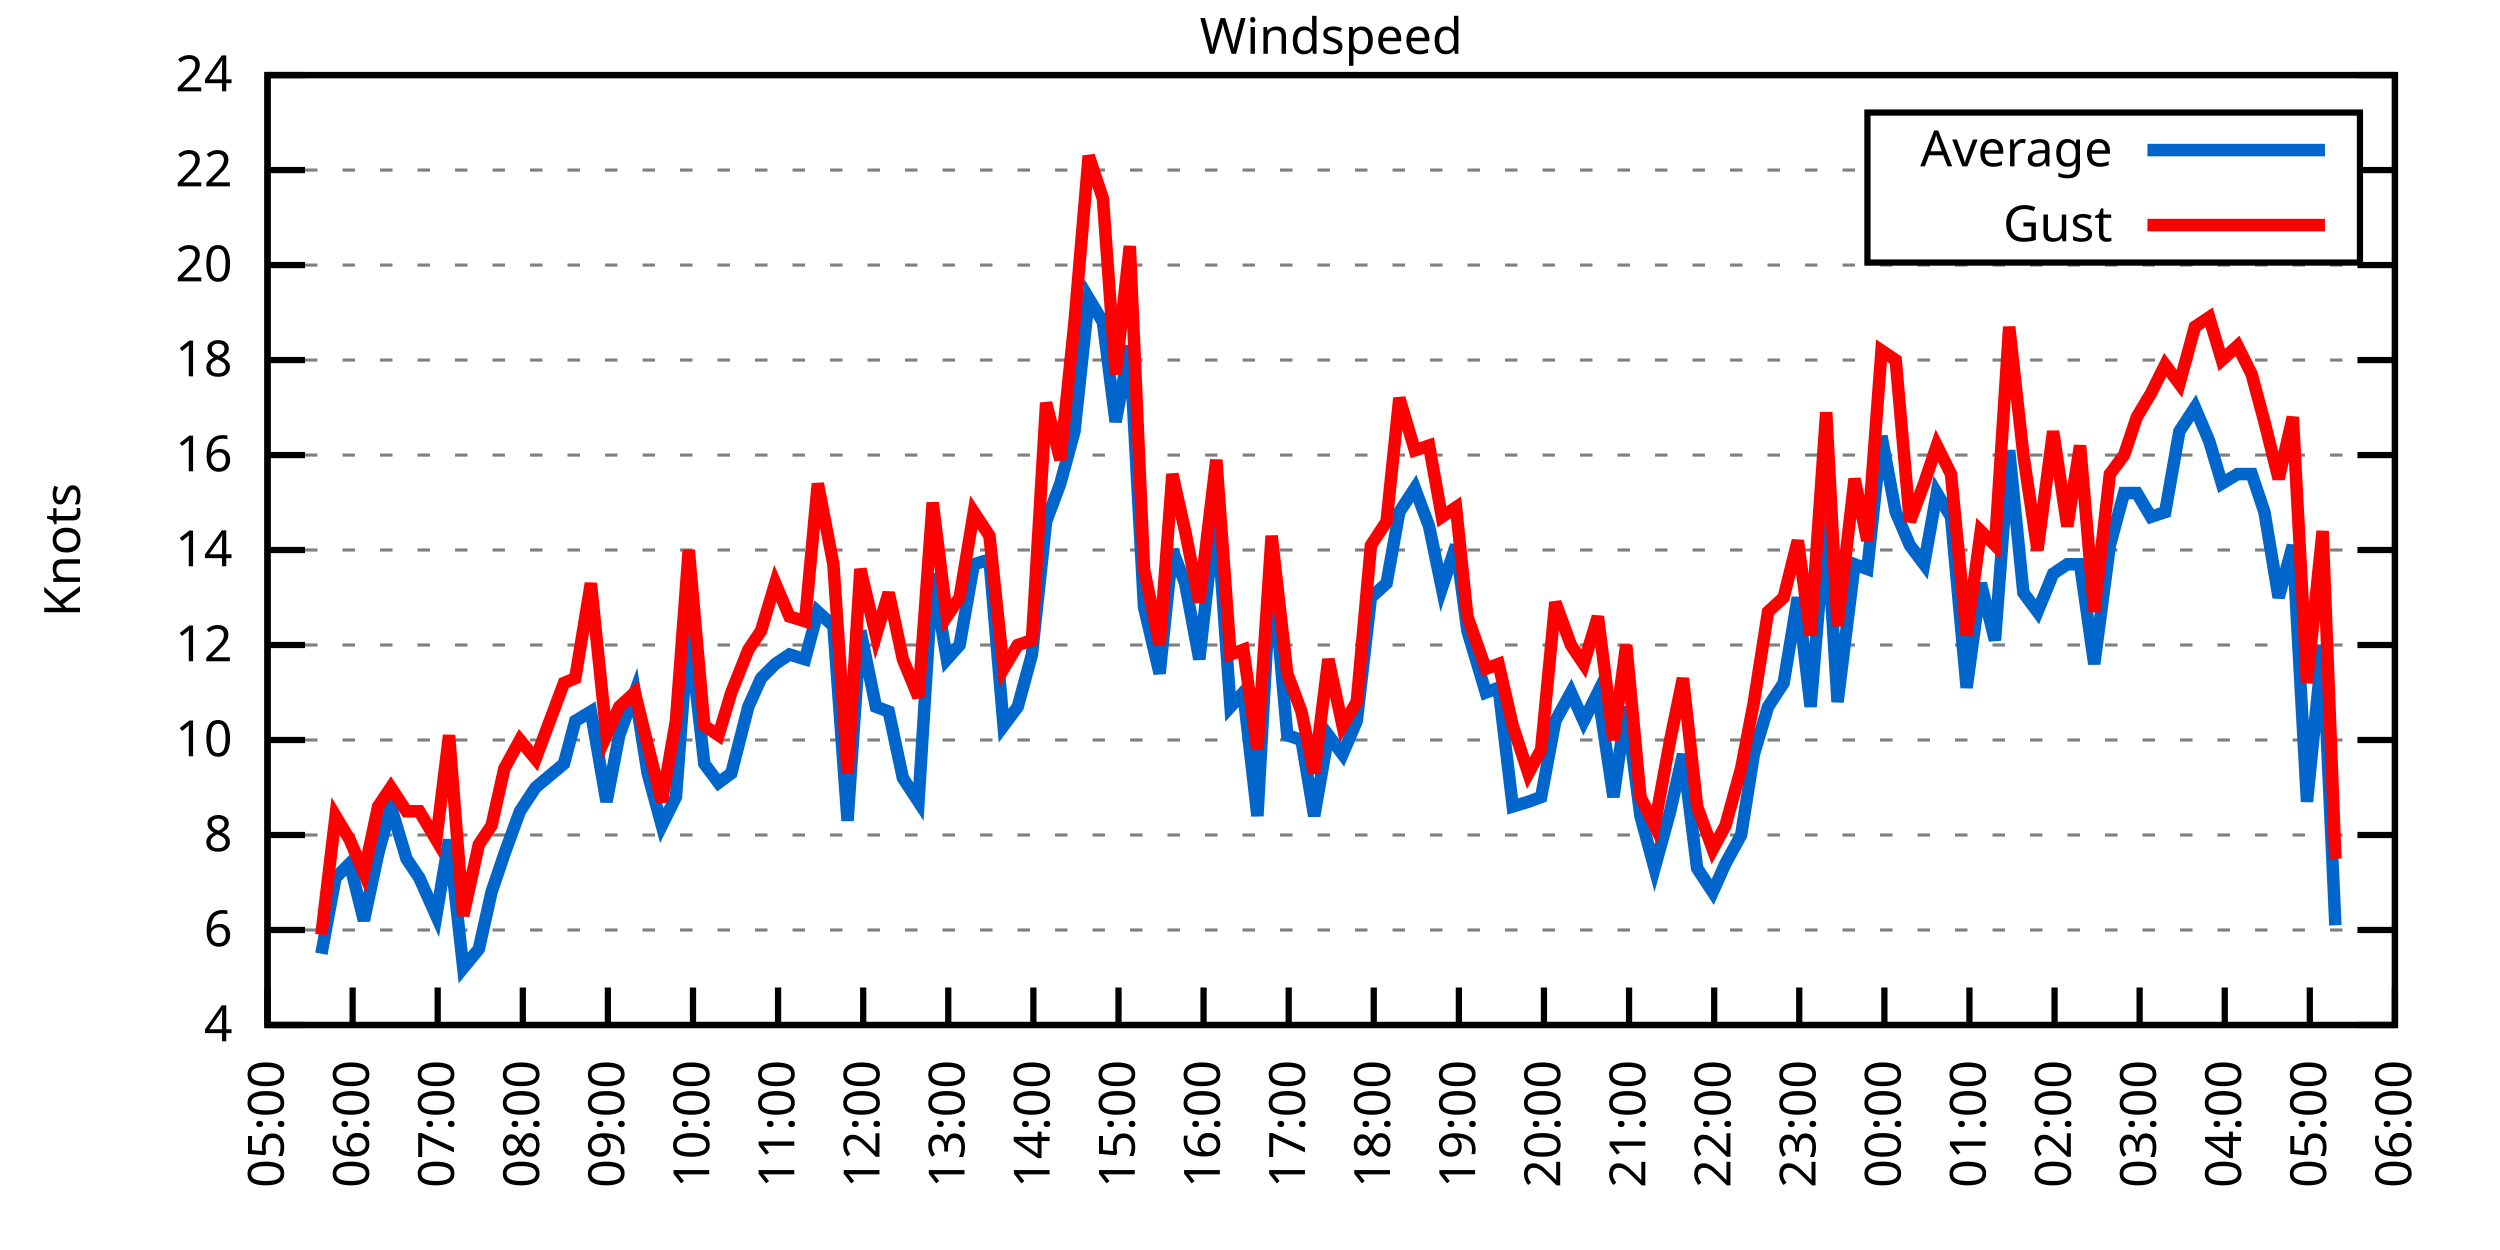
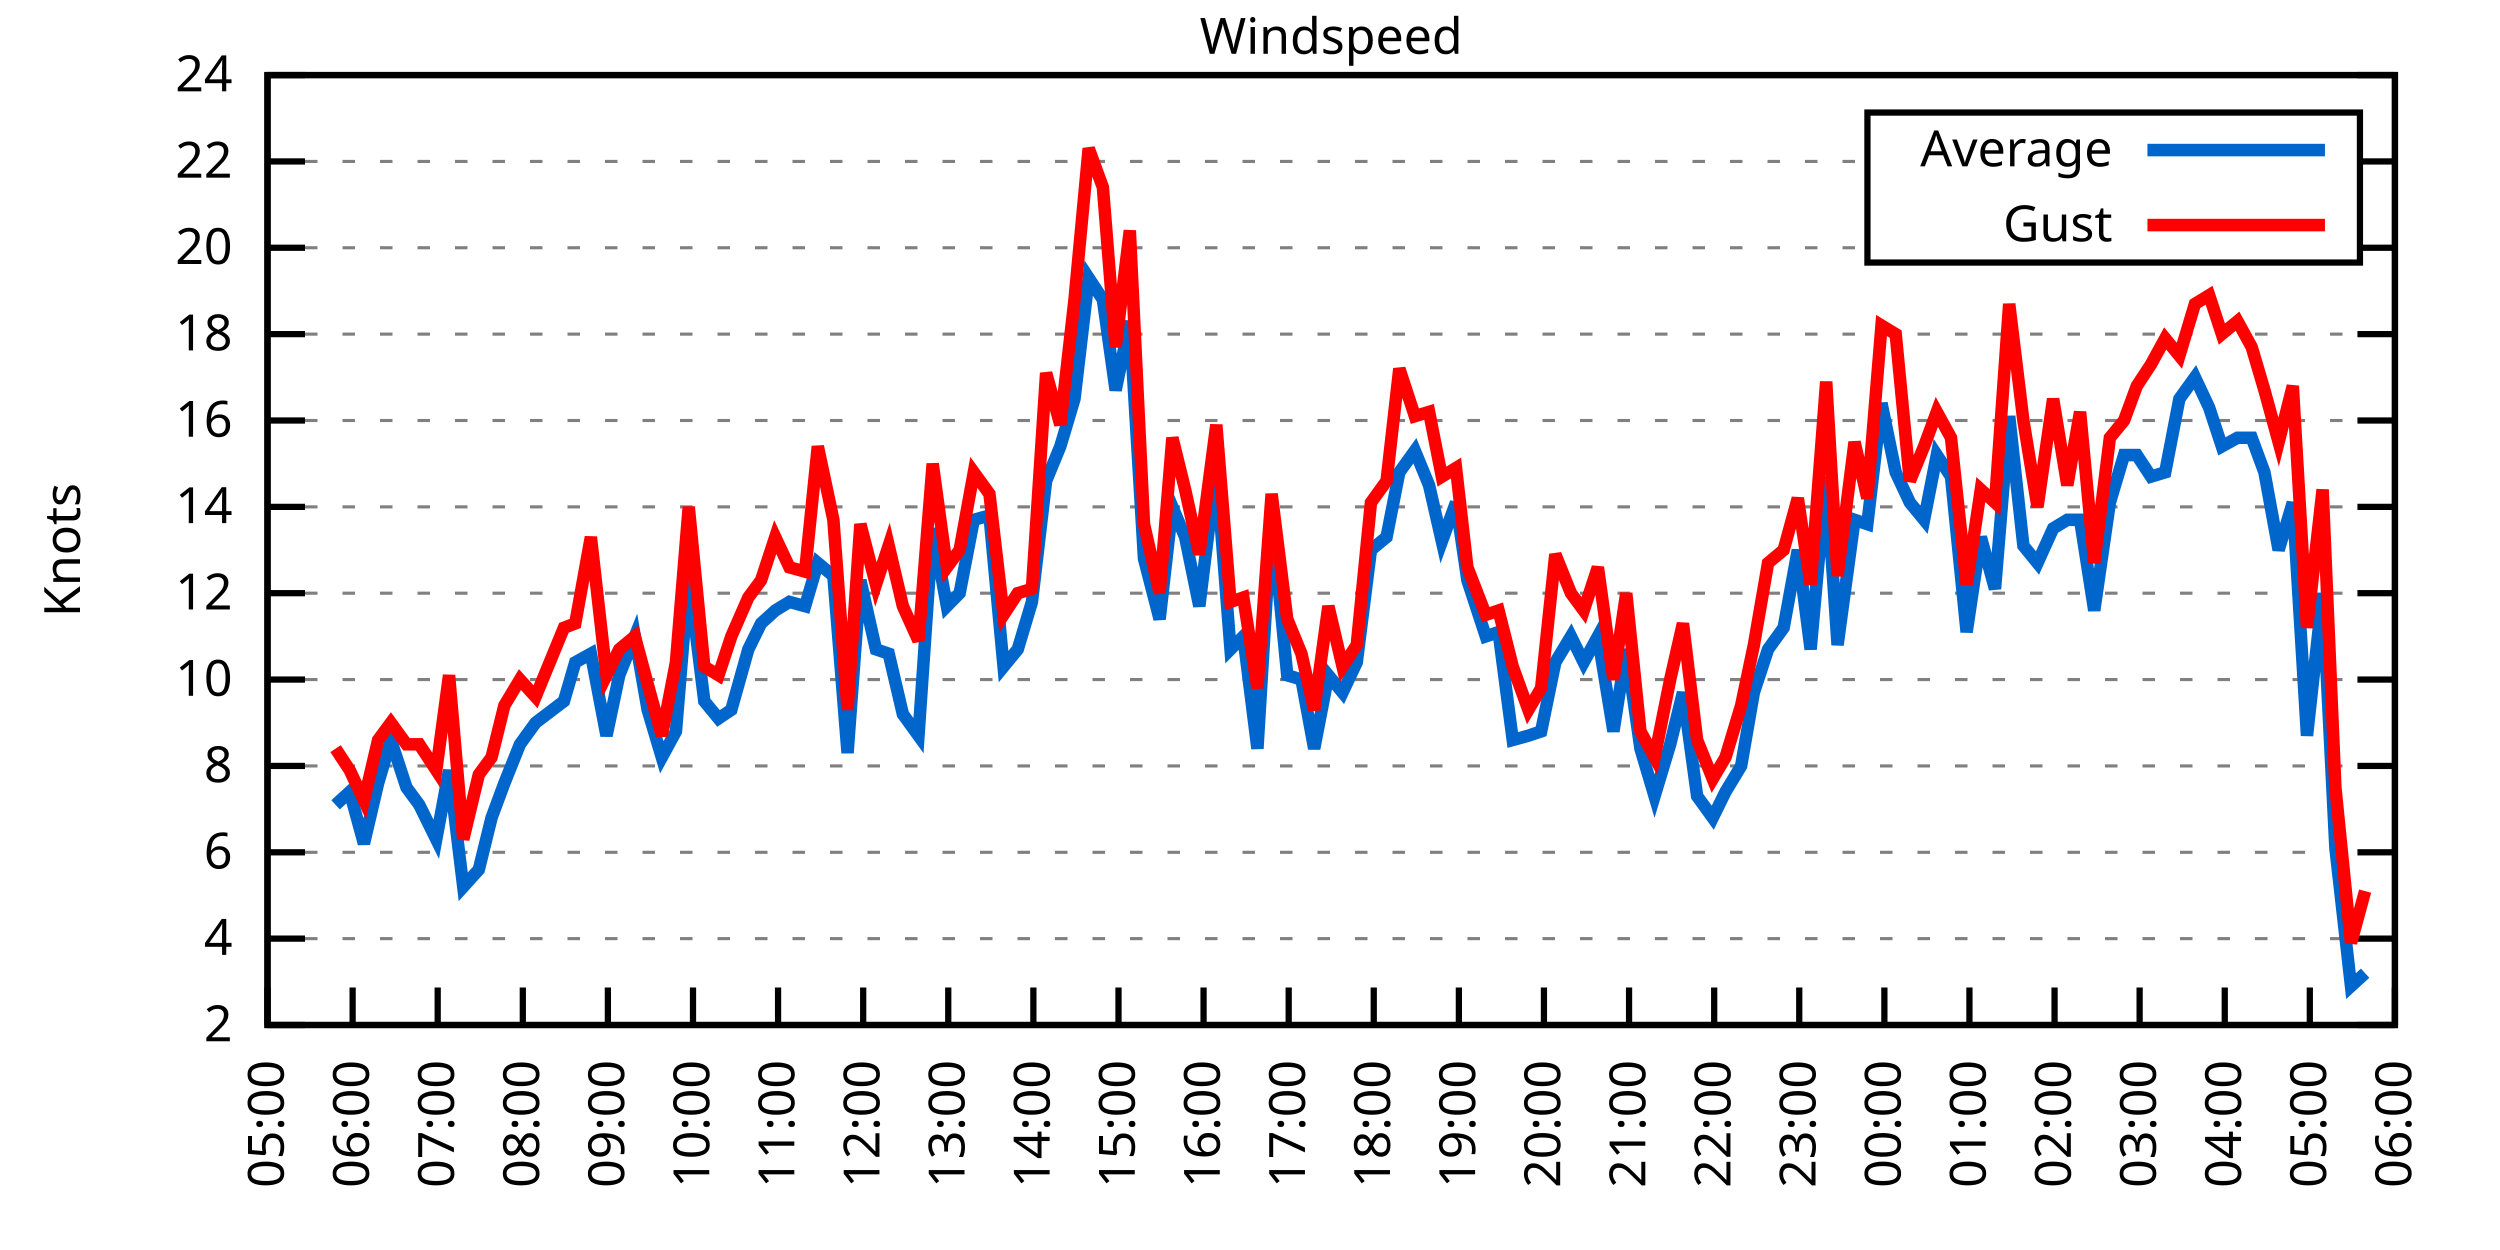
<svg xmlns="http://www.w3.org/2000/svg" xmlns:xlink="http://www.w3.org/1999/xlink" width="400" height="200" viewBox="0 0 400 200">
  <g id="gnuplot_canvas">
    <rect x="0" y="0" width="400" height="200" fill="none" />
    <defs>
      <circle id="gpDot" r="0.5" stroke-width="0.5" stroke="currentColor" />
      <path id="gpPt0" stroke-width="0.333" stroke="currentColor" d="M-1,0 h2 M0,-1 v2" />
      <path id="gpPt1" stroke-width="0.333" stroke="currentColor" d="M-1,-1 L1,1 M1,-1 L-1,1" />
      <path id="gpPt2" stroke-width="0.333" stroke="currentColor" d="M-1,0 L1,0 M0,-1 L0,1 M-1,-1 L1,1 M-1,1 L1,-1" />
      <rect id="gpPt3" stroke-width="0.333" stroke="currentColor" x="-1" y="-1" width="2" height="2" />
      <rect id="gpPt4" stroke-width="0.333" stroke="currentColor" fill="currentColor" x="-1" y="-1" width="2" height="2" />
      <circle id="gpPt5" stroke-width="0.333" stroke="currentColor" cx="0" cy="0" r="1" />
      <use xlink:href="#gpPt5" id="gpPt6" fill="currentColor" stroke="none" />
      <path id="gpPt7" stroke-width="0.333" stroke="currentColor" d="M0,-1.33 L-1.33,0.67 L1.33,0.67 z" />
      <use xlink:href="#gpPt7" id="gpPt8" fill="currentColor" stroke="none" />
      <use xlink:href="#gpPt7" id="gpPt9" stroke="currentColor" transform="rotate(180)" />
      <use xlink:href="#gpPt9" id="gpPt10" fill="currentColor" stroke="none" />
      <use xlink:href="#gpPt3" id="gpPt11" stroke="currentColor" transform="rotate(45)" />
      <use xlink:href="#gpPt11" id="gpPt12" fill="currentColor" stroke="none" />
      <path id="gpPt13" stroke-width="0.333" stroke="currentColor" d="M0,1.330 L1.265,0.411 L0.782,-1.067 L-0.782,-1.076 L-1.265,0.411 z" />
      <use xlink:href="#gpPt13" id="gpPt14" fill="currentColor" stroke="none" />
      <filter id="textbox" filterUnits="objectBoundingBox" x="0" y="0" height="1" width="1">
        <feFlood flood-color="white" flood-opacity="1" result="bgnd" />
        <feComposite in="SourceGraphic" in2="bgnd" operator="atop" />
      </filter>
      <filter id="greybox" filterUnits="objectBoundingBox" x="0" y="0" height="1" width="1">
        <feFlood flood-color="lightgrey" flood-opacity="1" result="grey" />
        <feComposite in="SourceGraphic" in2="grey" operator="atop" />
      </filter>
    </defs>
    <g fill="none" color="white" stroke="currentColor" stroke-width="1.00" stroke-linecap="butt" stroke-linejoin="miter">
</g>
    <g fill="none" color="black" stroke="currentColor" stroke-width="1.00" stroke-linecap="butt" stroke-linejoin="miter">
      <g stroke="none" shape-rendering="crispEdges">
        <polygon fill="rgb(255, 255, 255)" points="42.80,164.00 383.18,164.00 383.18,12.02 42.80,12.02 " />
      </g>
    </g>
    <g fill="none" color="black" stroke="currentColor" stroke-width="1.00" stroke-linecap="butt" stroke-linejoin="miter">
</g>
    <g fill="none" color="black" stroke="black" stroke-width="0.50" stroke-linecap="butt" stroke-linejoin="miter">
</g>
    <g fill="none" color="gray" stroke="currentColor" stroke-width="0.50" stroke-linecap="butt" stroke-linejoin="miter">
      <path stroke="gray" stroke-dasharray="2,4" class="gridline" d="M42.80,164.00 L383.19,164.00  " />
    </g>
    <g fill="none" color="gray" stroke="gray" stroke-width="1.00" stroke-linecap="butt" stroke-linejoin="miter">
</g>
    <g fill="none" color="black" stroke="currentColor" stroke-width="1.00" stroke-linecap="butt" stroke-linejoin="miter">
      <path stroke="black" d="M42.80,164.00 L48.80,164.00 M383.19,164.00 L377.19,164.00  " />
      <g transform="translate(37.20,166.60)" stroke="none" fill="black" font-family="Sans" font-size="8.00" text-anchor="end">
        <text>
+           <tspan font-family="Sans"> 2</tspan>
+         </text>
+       </g>
+     </g>
+     <g fill="none" color="black" stroke="currentColor" stroke-width="1.00" stroke-linecap="butt" stroke-linejoin="miter">
+ </g>
+     <g fill="none" color="black" stroke="black" stroke-width="0.50" stroke-linecap="butt" stroke-linejoin="miter">
+ </g>
+     <g fill="none" color="gray" stroke="currentColor" stroke-width="0.50" stroke-linecap="butt" stroke-linejoin="miter">
+       <path stroke="gray" stroke-dasharray="2,4" class="gridline" d="M42.80,150.18 L383.19,150.18  " />
+     </g>
+     <g fill="none" color="gray" stroke="gray" stroke-width="1.00" stroke-linecap="butt" stroke-linejoin="miter">
+ </g>
+     <g fill="none" color="black" stroke="currentColor" stroke-width="1.00" stroke-linecap="butt" stroke-linejoin="miter">
+       <path stroke="black" d="M42.80,150.18 L48.80,150.18 M383.19,150.18 L377.19,150.18  " />
+       <g transform="translate(37.20,152.78)" stroke="none" fill="black" font-family="Sans" font-size="8.00" text-anchor="end">
+         <text>
          <tspan font-family="Sans"> 4</tspan>
        </text>
      </g>
    </g>
    <g fill="none" color="black" stroke="currentColor" stroke-width="1.00" stroke-linecap="butt" stroke-linejoin="miter">
</g>
    <g fill="none" color="black" stroke="black" stroke-width="0.50" stroke-linecap="butt" stroke-linejoin="miter">
</g>
    <g fill="none" color="gray" stroke="currentColor" stroke-width="0.50" stroke-linecap="butt" stroke-linejoin="miter">
-       <path stroke="gray" stroke-dasharray="2,4" class="gridline" d="M42.80,148.80 L383.19,148.80  " />
-     </g>
-     <g fill="none" color="gray" stroke="gray" stroke-width="1.00" stroke-linecap="butt" stroke-linejoin="miter">
- </g>
-     <g fill="none" color="black" stroke="currentColor" stroke-width="1.00" stroke-linecap="butt" stroke-linejoin="miter">
-       <path stroke="black" d="M42.80,148.80 L48.80,148.80 M383.19,148.80 L377.19,148.80  " />
-       <g transform="translate(37.20,151.40)" stroke="none" fill="black" font-family="Sans" font-size="8.00" text-anchor="end">
+       <path stroke="gray" stroke-dasharray="2,4" class="gridline" d="M42.80,136.37 L383.19,136.37  " />
+     </g>
+     <g fill="none" color="gray" stroke="gray" stroke-width="1.00" stroke-linecap="butt" stroke-linejoin="miter">
+ </g>
+     <g fill="none" color="black" stroke="currentColor" stroke-width="1.00" stroke-linecap="butt" stroke-linejoin="miter">
+       <path stroke="black" d="M42.80,136.37 L48.80,136.37 M383.19,136.37 L377.19,136.37  " />
+       <g transform="translate(37.20,138.97)" stroke="none" fill="black" font-family="Sans" font-size="8.00" text-anchor="end">
        <text>
          <tspan font-family="Sans"> 6</tspan>
        </text>
      </g>
    </g>
    <g fill="none" color="black" stroke="currentColor" stroke-width="1.00" stroke-linecap="butt" stroke-linejoin="miter">
</g>
    <g fill="none" color="black" stroke="black" stroke-width="0.50" stroke-linecap="butt" stroke-linejoin="miter">
</g>
    <g fill="none" color="gray" stroke="currentColor" stroke-width="0.50" stroke-linecap="butt" stroke-linejoin="miter">
-       <path stroke="gray" stroke-dasharray="2,4" class="gridline" d="M42.80,133.60 L383.19,133.60  " />
-     </g>
-     <g fill="none" color="gray" stroke="gray" stroke-width="1.00" stroke-linecap="butt" stroke-linejoin="miter">
- </g>
-     <g fill="none" color="black" stroke="currentColor" stroke-width="1.00" stroke-linecap="butt" stroke-linejoin="miter">
-       <path stroke="black" d="M42.80,133.60 L48.80,133.60 M383.19,133.60 L377.19,133.60  " />
-       <g transform="translate(37.20,136.20)" stroke="none" fill="black" font-family="Sans" font-size="8.00" text-anchor="end">
+       <path stroke="gray" stroke-dasharray="2,4" class="gridline" d="M42.80,122.55 L383.19,122.55  " />
+     </g>
+     <g fill="none" color="gray" stroke="gray" stroke-width="1.00" stroke-linecap="butt" stroke-linejoin="miter">
+ </g>
+     <g fill="none" color="black" stroke="currentColor" stroke-width="1.00" stroke-linecap="butt" stroke-linejoin="miter">
+       <path stroke="black" d="M42.80,122.55 L48.80,122.55 M383.19,122.55 L377.19,122.55  " />
+       <g transform="translate(37.20,125.15)" stroke="none" fill="black" font-family="Sans" font-size="8.00" text-anchor="end">
        <text>
          <tspan font-family="Sans"> 8</tspan>
        </text>
      </g>
    </g>
    <g fill="none" color="black" stroke="currentColor" stroke-width="1.00" stroke-linecap="butt" stroke-linejoin="miter">
</g>
    <g fill="none" color="black" stroke="black" stroke-width="0.50" stroke-linecap="butt" stroke-linejoin="miter">
</g>
    <g fill="none" color="gray" stroke="currentColor" stroke-width="0.50" stroke-linecap="butt" stroke-linejoin="miter">
-       <path stroke="gray" stroke-dasharray="2,4" class="gridline" d="M42.80,118.40 L383.19,118.40  " />
-     </g>
-     <g fill="none" color="gray" stroke="gray" stroke-width="1.00" stroke-linecap="butt" stroke-linejoin="miter">
- </g>
-     <g fill="none" color="black" stroke="currentColor" stroke-width="1.00" stroke-linecap="butt" stroke-linejoin="miter">
-       <path stroke="black" d="M42.80,118.40 L48.80,118.40 M383.19,118.40 L377.19,118.40  " />
-       <g transform="translate(37.20,121.00)" stroke="none" fill="black" font-family="Sans" font-size="8.00" text-anchor="end">
+       <path stroke="gray" stroke-dasharray="2,4" class="gridline" d="M42.80,108.73 L383.19,108.73  " />
+     </g>
+     <g fill="none" color="gray" stroke="gray" stroke-width="1.00" stroke-linecap="butt" stroke-linejoin="miter">
+ </g>
+     <g fill="none" color="black" stroke="currentColor" stroke-width="1.00" stroke-linecap="butt" stroke-linejoin="miter">
+       <path stroke="black" d="M42.80,108.73 L48.80,108.73 M383.19,108.73 L377.19,108.73  " />
+       <g transform="translate(37.20,111.33)" stroke="none" fill="black" font-family="Sans" font-size="8.00" text-anchor="end">
        <text>
          <tspan font-family="Sans"> 10</tspan>
        </text>
      </g>
    </g>
    <g fill="none" color="black" stroke="currentColor" stroke-width="1.00" stroke-linecap="butt" stroke-linejoin="miter">
</g>
    <g fill="none" color="black" stroke="black" stroke-width="0.50" stroke-linecap="butt" stroke-linejoin="miter">
</g>
    <g fill="none" color="gray" stroke="currentColor" stroke-width="0.50" stroke-linecap="butt" stroke-linejoin="miter">
-       <path stroke="gray" stroke-dasharray="2,4" class="gridline" d="M42.80,103.20 L383.19,103.20  " />
-     </g>
-     <g fill="none" color="gray" stroke="gray" stroke-width="1.00" stroke-linecap="butt" stroke-linejoin="miter">
- </g>
-     <g fill="none" color="black" stroke="currentColor" stroke-width="1.00" stroke-linecap="butt" stroke-linejoin="miter">
-       <path stroke="black" d="M42.80,103.20 L48.80,103.20 M383.19,103.20 L377.19,103.20  " />
-       <g transform="translate(37.20,105.80)" stroke="none" fill="black" font-family="Sans" font-size="8.00" text-anchor="end">
+       <path stroke="gray" stroke-dasharray="2,4" class="gridline" d="M42.80,94.91 L383.19,94.91  " />
+     </g>
+     <g fill="none" color="gray" stroke="gray" stroke-width="1.00" stroke-linecap="butt" stroke-linejoin="miter">
+ </g>
+     <g fill="none" color="black" stroke="currentColor" stroke-width="1.00" stroke-linecap="butt" stroke-linejoin="miter">
+       <path stroke="black" d="M42.80,94.91 L48.80,94.91 M383.19,94.91 L377.19,94.91  " />
+       <g transform="translate(37.20,97.51)" stroke="none" fill="black" font-family="Sans" font-size="8.00" text-anchor="end">
        <text>
          <tspan font-family="Sans"> 12</tspan>
        </text>
      </g>
    </g>
    <g fill="none" color="black" stroke="currentColor" stroke-width="1.00" stroke-linecap="butt" stroke-linejoin="miter">
</g>
    <g fill="none" color="black" stroke="black" stroke-width="0.50" stroke-linecap="butt" stroke-linejoin="miter">
</g>
    <g fill="none" color="gray" stroke="currentColor" stroke-width="0.50" stroke-linecap="butt" stroke-linejoin="miter">
-       <path stroke="gray" stroke-dasharray="2,4" class="gridline" d="M42.80,88.00 L383.19,88.00  " />
-     </g>
-     <g fill="none" color="gray" stroke="gray" stroke-width="1.00" stroke-linecap="butt" stroke-linejoin="miter">
- </g>
-     <g fill="none" color="black" stroke="currentColor" stroke-width="1.00" stroke-linecap="butt" stroke-linejoin="miter">
-       <path stroke="black" d="M42.80,88.00 L48.80,88.00 M383.19,88.00 L377.19,88.00  " />
-       <g transform="translate(37.20,90.60)" stroke="none" fill="black" font-family="Sans" font-size="8.00" text-anchor="end">
+       <path stroke="gray" stroke-dasharray="2,4" class="gridline" d="M42.80,81.10 L383.19,81.10  " />
+     </g>
+     <g fill="none" color="gray" stroke="gray" stroke-width="1.00" stroke-linecap="butt" stroke-linejoin="miter">
+ </g>
+     <g fill="none" color="black" stroke="currentColor" stroke-width="1.00" stroke-linecap="butt" stroke-linejoin="miter">
+       <path stroke="black" d="M42.80,81.10 L48.80,81.10 M383.19,81.10 L377.19,81.10  " />
+       <g transform="translate(37.20,83.70)" stroke="none" fill="black" font-family="Sans" font-size="8.00" text-anchor="end">
        <text>
          <tspan font-family="Sans"> 14</tspan>
        </text>
      </g>
    </g>
    <g fill="none" color="black" stroke="currentColor" stroke-width="1.00" stroke-linecap="butt" stroke-linejoin="miter">
</g>
    <g fill="none" color="black" stroke="black" stroke-width="0.50" stroke-linecap="butt" stroke-linejoin="miter">
</g>
    <g fill="none" color="gray" stroke="currentColor" stroke-width="0.50" stroke-linecap="butt" stroke-linejoin="miter">
-       <path stroke="gray" stroke-dasharray="2,4" class="gridline" d="M42.80,72.81 L383.19,72.81  " />
-     </g>
-     <g fill="none" color="gray" stroke="gray" stroke-width="1.00" stroke-linecap="butt" stroke-linejoin="miter">
- </g>
-     <g fill="none" color="black" stroke="currentColor" stroke-width="1.00" stroke-linecap="butt" stroke-linejoin="miter">
-       <path stroke="black" d="M42.80,72.81 L48.80,72.81 M383.19,72.81 L377.19,72.81  " />
-       <g transform="translate(37.20,75.41)" stroke="none" fill="black" font-family="Sans" font-size="8.00" text-anchor="end">
+       <path stroke="gray" stroke-dasharray="2,4" class="gridline" d="M42.80,67.28 L383.19,67.28  " />
+     </g>
+     <g fill="none" color="gray" stroke="gray" stroke-width="1.00" stroke-linecap="butt" stroke-linejoin="miter">
+ </g>
+     <g fill="none" color="black" stroke="currentColor" stroke-width="1.00" stroke-linecap="butt" stroke-linejoin="miter">
+       <path stroke="black" d="M42.80,67.28 L48.80,67.28 M383.19,67.28 L377.19,67.28  " />
+       <g transform="translate(37.20,69.88)" stroke="none" fill="black" font-family="Sans" font-size="8.00" text-anchor="end">
        <text>
          <tspan font-family="Sans"> 16</tspan>
        </text>
      </g>
    </g>
    <g fill="none" color="black" stroke="currentColor" stroke-width="1.00" stroke-linecap="butt" stroke-linejoin="miter">
</g>
    <g fill="none" color="black" stroke="black" stroke-width="0.50" stroke-linecap="butt" stroke-linejoin="miter">
</g>
    <g fill="none" color="gray" stroke="currentColor" stroke-width="0.50" stroke-linecap="butt" stroke-linejoin="miter">
-       <path stroke="gray" stroke-dasharray="2,4" class="gridline" d="M42.80,57.61 L383.19,57.61  " />
-     </g>
-     <g fill="none" color="gray" stroke="gray" stroke-width="1.00" stroke-linecap="butt" stroke-linejoin="miter">
- </g>
-     <g fill="none" color="black" stroke="currentColor" stroke-width="1.00" stroke-linecap="butt" stroke-linejoin="miter">
-       <path stroke="black" d="M42.80,57.61 L48.80,57.61 M383.19,57.61 L377.19,57.61  " />
-       <g transform="translate(37.20,60.21)" stroke="none" fill="black" font-family="Sans" font-size="8.00" text-anchor="end">
+       <path stroke="gray" stroke-dasharray="2,4" class="gridline" d="M42.80,53.46 L383.19,53.46  " />
+     </g>
+     <g fill="none" color="gray" stroke="gray" stroke-width="1.00" stroke-linecap="butt" stroke-linejoin="miter">
+ </g>
+     <g fill="none" color="black" stroke="currentColor" stroke-width="1.00" stroke-linecap="butt" stroke-linejoin="miter">
+       <path stroke="black" d="M42.80,53.46 L48.80,53.46 M383.19,53.46 L377.19,53.46  " />
+       <g transform="translate(37.20,56.06)" stroke="none" fill="black" font-family="Sans" font-size="8.00" text-anchor="end">
        <text>
          <tspan font-family="Sans"> 18</tspan>
        </text>
      </g>
    </g>
    <g fill="none" color="black" stroke="currentColor" stroke-width="1.00" stroke-linecap="butt" stroke-linejoin="miter">
</g>
    <g fill="none" color="black" stroke="black" stroke-width="0.50" stroke-linecap="butt" stroke-linejoin="miter">
</g>
    <g fill="none" color="gray" stroke="currentColor" stroke-width="0.50" stroke-linecap="butt" stroke-linejoin="miter">
-       <path stroke="gray" stroke-dasharray="2,4" class="gridline" d="M42.80,42.41 L383.19,42.41  " />
-     </g>
-     <g fill="none" color="gray" stroke="gray" stroke-width="1.00" stroke-linecap="butt" stroke-linejoin="miter">
- </g>
-     <g fill="none" color="black" stroke="currentColor" stroke-width="1.00" stroke-linecap="butt" stroke-linejoin="miter">
-       <path stroke="black" d="M42.80,42.41 L48.80,42.41 M383.19,42.41 L377.19,42.41  " />
-       <g transform="translate(37.20,45.01)" stroke="none" fill="black" font-family="Sans" font-size="8.00" text-anchor="end">
+       <path stroke="gray" stroke-dasharray="2,4" class="gridline" d="M42.80,39.64 L298.79,39.64 M377.59,39.64 L383.19,39.64  " />
+     </g>
+     <g fill="none" color="gray" stroke="gray" stroke-width="1.00" stroke-linecap="butt" stroke-linejoin="miter">
+ </g>
+     <g fill="none" color="black" stroke="currentColor" stroke-width="1.00" stroke-linecap="butt" stroke-linejoin="miter">
+       <path stroke="black" d="M42.80,39.64 L48.80,39.64 M383.19,39.64 L377.19,39.64  " />
+       <g transform="translate(37.20,42.24)" stroke="none" fill="black" font-family="Sans" font-size="8.00" text-anchor="end">
        <text>
          <tspan font-family="Sans"> 20</tspan>
        </text>
      </g>
    </g>
    <g fill="none" color="black" stroke="currentColor" stroke-width="1.00" stroke-linecap="butt" stroke-linejoin="miter">
</g>
    <g fill="none" color="black" stroke="black" stroke-width="0.50" stroke-linecap="butt" stroke-linejoin="miter">
</g>
    <g fill="none" color="gray" stroke="currentColor" stroke-width="0.50" stroke-linecap="butt" stroke-linejoin="miter">
-       <path stroke="gray" stroke-dasharray="2,4" class="gridline" d="M42.80,27.21 L298.79,27.21 M377.59,27.21 L383.19,27.21  " />
-     </g>
-     <g fill="none" color="gray" stroke="gray" stroke-width="1.00" stroke-linecap="butt" stroke-linejoin="miter">
- </g>
-     <g fill="none" color="black" stroke="currentColor" stroke-width="1.00" stroke-linecap="butt" stroke-linejoin="miter">
-       <path stroke="black" d="M42.80,27.21 L48.80,27.21 M383.19,27.21 L377.19,27.21  " />
-       <g transform="translate(37.20,29.81)" stroke="none" fill="black" font-family="Sans" font-size="8.00" text-anchor="end">
+       <path stroke="gray" stroke-dasharray="2,4" class="gridline" d="M42.80,25.83 L298.79,25.83 M377.59,25.83 L383.19,25.83  " />
+     </g>
+     <g fill="none" color="gray" stroke="gray" stroke-width="1.00" stroke-linecap="butt" stroke-linejoin="miter">
+ </g>
+     <g fill="none" color="black" stroke="currentColor" stroke-width="1.00" stroke-linecap="butt" stroke-linejoin="miter">
+       <path stroke="black" d="M42.80,25.83 L48.80,25.83 M383.19,25.83 L377.19,25.83  " />
+       <g transform="translate(37.20,28.43)" stroke="none" fill="black" font-family="Sans" font-size="8.00" text-anchor="end">
        <text>
          <tspan font-family="Sans"> 22</tspan>
        </text>
      </g>
    </g>
    <g fill="none" color="black" stroke="currentColor" stroke-width="1.00" stroke-linecap="butt" stroke-linejoin="miter">
</g>
    <g fill="none" color="black" stroke="black" stroke-width="0.50" stroke-linecap="butt" stroke-linejoin="miter">
</g>
    <g fill="none" color="gray" stroke="currentColor" stroke-width="0.50" stroke-linecap="butt" stroke-linejoin="miter">
      <path stroke="gray" stroke-dasharray="2,4" class="gridline" d="M42.80,12.01 L383.19,12.01  " />
    </g>
    <g fill="none" color="gray" stroke="gray" stroke-width="1.00" stroke-linecap="butt" stroke-linejoin="miter">
</g>
    <g fill="none" color="black" stroke="currentColor" stroke-width="1.00" stroke-linecap="butt" stroke-linejoin="miter">
      <path stroke="black" d="M42.80,12.01 L48.80,12.01 M383.19,12.01 L377.19,12.01  " />
      <g transform="translate(37.20,14.61)" stroke="none" fill="black" font-family="Sans" font-size="8.00" text-anchor="end">
        <text>
          <tspan font-family="Sans"> 24</tspan>
        </text>
      </g>
    </g>
    <g fill="none" color="black" stroke="currentColor" stroke-width="1.00" stroke-linecap="butt" stroke-linejoin="miter">
      <path stroke="black" d="M42.80,164.00 L42.80,158.00  " />
      <g transform="translate(45.40,169.60) rotate(270.00)" stroke="none" fill="black" font-family="Sans" font-size="8.00" text-anchor="end">
        <text>
          <tspan font-family="Sans">05:00</tspan>
        </text>
      </g>
    </g>
    <g fill="none" color="black" stroke="currentColor" stroke-width="1.00" stroke-linecap="butt" stroke-linejoin="miter">
      <path stroke="black" d="M56.42,164.00 L56.42,158.00  " />
      <g transform="translate(59.02,169.60) rotate(270.00)" stroke="none" fill="black" font-family="Sans" font-size="8.00" text-anchor="end">
        <text>
          <tspan font-family="Sans">06:00</tspan>
        </text>
      </g>
    </g>
    <g fill="none" color="black" stroke="currentColor" stroke-width="1.00" stroke-linecap="butt" stroke-linejoin="miter">
      <path stroke="black" d="M70.03,164.00 L70.03,158.00  " />
      <g transform="translate(72.63,169.60) rotate(270.00)" stroke="none" fill="black" font-family="Sans" font-size="8.00" text-anchor="end">
        <text>
          <tspan font-family="Sans">07:00</tspan>
        </text>
      </g>
    </g>
    <g fill="none" color="black" stroke="currentColor" stroke-width="1.00" stroke-linecap="butt" stroke-linejoin="miter">
      <path stroke="black" d="M83.65,164.00 L83.65,158.00  " />
      <g transform="translate(86.25,169.60) rotate(270.00)" stroke="none" fill="black" font-family="Sans" font-size="8.00" text-anchor="end">
        <text>
          <tspan font-family="Sans">08:00</tspan>
        </text>
      </g>
    </g>
    <g fill="none" color="black" stroke="currentColor" stroke-width="1.00" stroke-linecap="butt" stroke-linejoin="miter">
      <path stroke="black" d="M97.26,164.00 L97.26,158.00  " />
      <g transform="translate(99.86,169.60) rotate(270.00)" stroke="none" fill="black" font-family="Sans" font-size="8.00" text-anchor="end">
        <text>
          <tspan font-family="Sans">09:00</tspan>
        </text>
      </g>
    </g>
    <g fill="none" color="black" stroke="currentColor" stroke-width="1.00" stroke-linecap="butt" stroke-linejoin="miter">
      <path stroke="black" d="M110.88,164.00 L110.88,158.00  " />
      <g transform="translate(113.48,169.60) rotate(270.00)" stroke="none" fill="black" font-family="Sans" font-size="8.00" text-anchor="end">
        <text>
          <tspan font-family="Sans">10:00</tspan>
        </text>
      </g>
    </g>
    <g fill="none" color="black" stroke="currentColor" stroke-width="1.00" stroke-linecap="butt" stroke-linejoin="miter">
      <path stroke="black" d="M124.49,164.00 L124.49,158.00  " />
      <g transform="translate(127.09,169.60) rotate(270.00)" stroke="none" fill="black" font-family="Sans" font-size="8.00" text-anchor="end">
        <text>
          <tspan font-family="Sans">11:00</tspan>
        </text>
      </g>
    </g>
    <g fill="none" color="black" stroke="currentColor" stroke-width="1.00" stroke-linecap="butt" stroke-linejoin="miter">
      <path stroke="black" d="M138.11,164.00 L138.11,158.00  " />
      <g transform="translate(140.71,169.60) rotate(270.00)" stroke="none" fill="black" font-family="Sans" font-size="8.00" text-anchor="end">
        <text>
          <tspan font-family="Sans">12:00</tspan>
        </text>
      </g>
    </g>
    <g fill="none" color="black" stroke="currentColor" stroke-width="1.00" stroke-linecap="butt" stroke-linejoin="miter">
      <path stroke="black" d="M151.72,164.00 L151.72,158.00  " />
      <g transform="translate(154.32,169.60) rotate(270.00)" stroke="none" fill="black" font-family="Sans" font-size="8.00" text-anchor="end">
        <text>
          <tspan font-family="Sans">13:00</tspan>
        </text>
      </g>
    </g>
    <g fill="none" color="black" stroke="currentColor" stroke-width="1.00" stroke-linecap="butt" stroke-linejoin="miter">
      <path stroke="black" d="M165.34,164.00 L165.34,158.00  " />
      <g transform="translate(167.94,169.60) rotate(270.00)" stroke="none" fill="black" font-family="Sans" font-size="8.00" text-anchor="end">
        <text>
          <tspan font-family="Sans">14:00</tspan>
        </text>
      </g>
    </g>
    <g fill="none" color="black" stroke="currentColor" stroke-width="1.00" stroke-linecap="butt" stroke-linejoin="miter">
      <path stroke="black" d="M178.96,164.00 L178.96,158.00  " />
      <g transform="translate(181.56,169.60) rotate(270.00)" stroke="none" fill="black" font-family="Sans" font-size="8.00" text-anchor="end">
        <text>
          <tspan font-family="Sans">15:00</tspan>
        </text>
      </g>
    </g>
    <g fill="none" color="black" stroke="currentColor" stroke-width="1.00" stroke-linecap="butt" stroke-linejoin="miter">
      <path stroke="black" d="M192.57,164.00 L192.57,158.00  " />
      <g transform="translate(195.17,169.60) rotate(270.00)" stroke="none" fill="black" font-family="Sans" font-size="8.00" text-anchor="end">
        <text>
          <tspan font-family="Sans">16:00</tspan>
        </text>
      </g>
    </g>
    <g fill="none" color="black" stroke="currentColor" stroke-width="1.00" stroke-linecap="butt" stroke-linejoin="miter">
      <path stroke="black" d="M206.19,164.00 L206.19,158.00  " />
      <g transform="translate(208.79,169.60) rotate(270.00)" stroke="none" fill="black" font-family="Sans" font-size="8.00" text-anchor="end">
        <text>
          <tspan font-family="Sans">17:00</tspan>
        </text>
      </g>
    </g>
    <g fill="none" color="black" stroke="currentColor" stroke-width="1.00" stroke-linecap="butt" stroke-linejoin="miter">
      <path stroke="black" d="M219.80,164.00 L219.80,158.00  " />
      <g transform="translate(222.40,169.60) rotate(270.00)" stroke="none" fill="black" font-family="Sans" font-size="8.00" text-anchor="end">
        <text>
          <tspan font-family="Sans">18:00</tspan>
        </text>
      </g>
    </g>
    <g fill="none" color="black" stroke="currentColor" stroke-width="1.00" stroke-linecap="butt" stroke-linejoin="miter">
      <path stroke="black" d="M233.42,164.00 L233.42,158.00  " />
      <g transform="translate(236.02,169.60) rotate(270.00)" stroke="none" fill="black" font-family="Sans" font-size="8.00" text-anchor="end">
        <text>
          <tspan font-family="Sans">19:00</tspan>
        </text>
      </g>
    </g>
    <g fill="none" color="black" stroke="currentColor" stroke-width="1.00" stroke-linecap="butt" stroke-linejoin="miter">
      <path stroke="black" d="M247.03,164.00 L247.03,158.00  " />
      <g transform="translate(249.63,169.60) rotate(270.00)" stroke="none" fill="black" font-family="Sans" font-size="8.00" text-anchor="end">
        <text>
          <tspan font-family="Sans">20:00</tspan>
        </text>
      </g>
    </g>
    <g fill="none" color="black" stroke="currentColor" stroke-width="1.00" stroke-linecap="butt" stroke-linejoin="miter">
      <path stroke="black" d="M260.65,164.00 L260.65,158.00  " />
      <g transform="translate(263.25,169.60) rotate(270.00)" stroke="none" fill="black" font-family="Sans" font-size="8.00" text-anchor="end">
        <text>
          <tspan font-family="Sans">21:00</tspan>
        </text>
      </g>
    </g>
    <g fill="none" color="black" stroke="currentColor" stroke-width="1.00" stroke-linecap="butt" stroke-linejoin="miter">
      <path stroke="black" d="M274.27,164.00 L274.27,158.00  " />
      <g transform="translate(276.87,169.60) rotate(270.00)" stroke="none" fill="black" font-family="Sans" font-size="8.00" text-anchor="end">
        <text>
          <tspan font-family="Sans">22:00</tspan>
        </text>
      </g>
    </g>
    <g fill="none" color="black" stroke="currentColor" stroke-width="1.00" stroke-linecap="butt" stroke-linejoin="miter">
      <path stroke="black" d="M287.88,164.00 L287.88,158.00  " />
      <g transform="translate(290.48,169.60) rotate(270.00)" stroke="none" fill="black" font-family="Sans" font-size="8.00" text-anchor="end">
        <text>
          <tspan font-family="Sans">23:00</tspan>
        </text>
      </g>
    </g>
    <g fill="none" color="black" stroke="currentColor" stroke-width="1.00" stroke-linecap="butt" stroke-linejoin="miter">
      <path stroke="black" d="M301.50,164.00 L301.50,158.00  " />
      <g transform="translate(304.10,169.60) rotate(270.00)" stroke="none" fill="black" font-family="Sans" font-size="8.00" text-anchor="end">
        <text>
          <tspan font-family="Sans">00:00</tspan>
        </text>
      </g>
    </g>
    <g fill="none" color="black" stroke="currentColor" stroke-width="1.00" stroke-linecap="butt" stroke-linejoin="miter">
      <path stroke="black" d="M315.11,164.00 L315.11,158.00  " />
      <g transform="translate(317.71,169.60) rotate(270.00)" stroke="none" fill="black" font-family="Sans" font-size="8.00" text-anchor="end">
        <text>
          <tspan font-family="Sans">01:00</tspan>
        </text>
      </g>
    </g>
    <g fill="none" color="black" stroke="currentColor" stroke-width="1.00" stroke-linecap="butt" stroke-linejoin="miter">
      <path stroke="black" d="M328.73,164.00 L328.73,158.00  " />
      <g transform="translate(331.33,169.60) rotate(270.00)" stroke="none" fill="black" font-family="Sans" font-size="8.00" text-anchor="end">
        <text>
          <tspan font-family="Sans">02:00</tspan>
        </text>
      </g>
    </g>
    <g fill="none" color="black" stroke="currentColor" stroke-width="1.00" stroke-linecap="butt" stroke-linejoin="miter">
      <path stroke="black" d="M342.34,164.00 L342.34,158.00  " />
      <g transform="translate(344.94,169.60) rotate(270.00)" stroke="none" fill="black" font-family="Sans" font-size="8.00" text-anchor="end">
        <text>
          <tspan font-family="Sans">03:00</tspan>
        </text>
      </g>
    </g>
    <g fill="none" color="black" stroke="currentColor" stroke-width="1.00" stroke-linecap="butt" stroke-linejoin="miter">
      <path stroke="black" d="M355.96,164.00 L355.96,158.00  " />
      <g transform="translate(358.56,169.60) rotate(270.00)" stroke="none" fill="black" font-family="Sans" font-size="8.00" text-anchor="end">
        <text>
          <tspan font-family="Sans">04:00</tspan>
        </text>
      </g>
    </g>
    <g fill="none" color="black" stroke="currentColor" stroke-width="1.00" stroke-linecap="butt" stroke-linejoin="miter">
      <path stroke="black" d="M369.57,164.00 L369.57,158.00  " />
      <g transform="translate(372.17,169.60) rotate(270.00)" stroke="none" fill="black" font-family="Sans" font-size="8.00" text-anchor="end">
        <text>
          <tspan font-family="Sans">05:00</tspan>
        </text>
      </g>
    </g>
    <g fill="none" color="black" stroke="currentColor" stroke-width="1.00" stroke-linecap="butt" stroke-linejoin="miter">
      <path stroke="black" d="M383.19,164.00 L383.19,158.00  " />
      <g transform="translate(385.79,169.60) rotate(270.00)" stroke="none" fill="black" font-family="Sans" font-size="8.00" text-anchor="end">
        <text>
          <tspan font-family="Sans">06:00</tspan>
        </text>
      </g>
    </g>
    <g fill="none" color="black" stroke="currentColor" stroke-width="1.00" stroke-linecap="butt" stroke-linejoin="miter">
</g>
    <g fill="none" color="black" stroke="currentColor" stroke-width="1.00" stroke-linecap="butt" stroke-linejoin="miter">
      <path stroke="black" d="M42.80,12.01 L42.80,164.00 L383.19,164.00 L383.19,12.01 L42.80,12.01 Z  " />
    </g>
    <g fill="none" color="black" stroke="currentColor" stroke-width="1.00" stroke-linecap="butt" stroke-linejoin="miter">
</g>
    <g fill="none" color="black" stroke="currentColor" stroke-width="1.00" stroke-linecap="butt" stroke-linejoin="miter">
      <path stroke="black" d="M298.79,42.01 L298.79,18.01 L377.59,18.01 L377.59,42.01 L298.79,42.01 Z  " />
    </g>
    <g id="Windspeed_plot_1">
      <g fill="none" color="white" stroke="black" stroke-width="2.00" stroke-linecap="butt" stroke-linejoin="miter">
</g>
      <g fill="none" color="black" stroke="currentColor" stroke-width="2.00" stroke-linecap="butt" stroke-linejoin="miter">
        <g transform="translate(337.99,26.61)" stroke="none" fill="black" font-family="Sans" font-size="8.00" text-anchor="end">
          <text>
            <tspan font-family="Sans">Average</tspan>
          </text>
        </g>
      </g>
      <g fill="none" color="black" stroke="currentColor" stroke-width="2.00" stroke-linecap="butt" stroke-linejoin="miter">
-         <path stroke="rgb(  0, 102, 204)" d="M343.59,24.01 L371.99,24.01 M51.42,152.60 L53.69,140.44 L55.96,138.16 L58.23,147.28 L60.50,136.64 L62.54,129.04   L65.04,137.40 L67.08,140.44 L69.80,146.52 L71.85,134.36 L74.12,154.88 L76.61,151.84 L78.65,142.72 L80.70,136.64   L83.19,129.80 L85.69,126.00 L90.23,122.20 L92.04,115.36 L94.54,113.84 L97.04,128.28 L99.08,117.64 L101.57,110.80   L103.62,123.72 L105.89,132.08 L108.15,127.52 L110.20,100.16 L112.69,122.20 L114.96,125.24 L117.01,123.72 L119.73,113.08   L121.77,108.52 L124.04,106.24 L126.31,104.72 L128.81,105.48 L130.85,97.88 L133.34,100.16 L135.61,131.32 L137.66,100.92   L140.15,113.08 L142.19,113.84 L144.46,124.48 L146.96,128.28 L149.23,91.80 L151.50,105.48 L153.54,103.20 L155.81,90.28   L158.31,89.52 L160.57,116.12 L162.84,113.08 L165.11,104.72 L167.38,83.45 L169.65,77.37 L171.92,69.01 L174.19,47.73   L176.46,51.53 L178.50,67.49 L180.77,55.33 L183.04,97.12 L185.54,107.76 L187.58,88.00 L189.62,93.32 L191.89,105.48   L194.61,81.17 L196.88,113.08 L198.93,110.80 L201.19,130.56 L203.46,89.52 L205.96,117.64 L208.23,118.40 L210.27,130.56   L212.54,117.64 L214.81,120.68 L217.08,115.36 L219.35,95.60 L221.85,93.32 L223.89,81.93 L226.38,78.13 L228.65,84.21   L230.70,94.08 L232.96,87.25 L234.78,100.92 L237.73,110.80 L239.77,110.04 L242.04,129.04 L244.54,128.28 L246.58,127.52   L248.85,115.36 L251.35,110.80 L253.39,115.36 L255.66,110.80 L258.15,127.52 L260.20,113.08 L262.47,130.56 L264.73,138.92   L267.23,129.80 L269.27,120.68 L271.54,138.92 L274.04,142.72 L276.08,138.16 L278.58,133.60 L280.62,120.68 L282.89,113.08   L285.38,109.28 L287.65,95.60 L289.70,113.08 L292.19,82.69 L294.01,112.32 L296.73,90.28 L298.77,91.04 L301.04,69.77   L303.31,81.93 L305.58,87.25 L307.85,90.28 L309.89,78.89 L312.16,82.69 L314.66,110.04 L316.93,93.32 L319.20,102.44   L321.47,72.05 L323.74,94.84 L326.00,97.88 L328.50,91.80 L330.77,90.28 L332.81,90.28 L335.08,106.24 L337.58,87.25   L339.85,78.89 L341.89,78.89 L344.16,82.69 L346.43,81.93 L348.70,69.01 L351.19,65.21 L353.46,70.53 L355.50,77.37   L358.00,75.85 L360.27,75.85 L362.31,81.93 L364.58,95.60 L366.85,87.25 L369.12,128.28 L371.62,103.20 L373.66,148.04    " />
+         <path stroke="rgb(  0, 102, 204)" d="M343.59,24.01 L371.99,24.01 M53.69,128.77 L55.96,126.69 L58.23,134.98 L60.50,125.31 L62.54,118.40 L65.04,126.00   L67.08,128.77 L69.80,134.29 L71.85,123.24 L74.12,141.89 L76.61,139.13 L78.65,130.84 L80.70,125.31 L83.19,119.09   L85.69,115.64 L90.23,112.19 L92.04,105.97 L94.54,104.59 L97.04,117.71 L99.08,108.04 L101.57,101.82 L103.62,113.57   L105.89,121.17 L108.15,117.02 L110.20,92.15 L112.69,112.19 L114.96,114.95 L117.01,113.57 L119.73,103.89 L121.77,99.75   L124.04,97.68 L126.31,96.30 L128.81,96.99 L130.85,90.08 L133.34,92.15 L135.61,120.48 L137.66,92.84 L140.15,103.89   L142.19,104.59 L144.46,114.26 L146.96,117.71 L149.23,84.55 L151.50,96.99 L153.54,94.91 L155.81,83.17 L158.31,82.48   L160.57,106.66 L162.84,103.89 L165.11,96.30 L167.38,76.95 L169.65,71.42 L171.92,63.82 L174.19,44.48 L176.46,47.93   L178.50,62.44 L180.77,51.39 L183.04,89.39 L185.54,99.06 L187.58,81.10 L189.62,85.93 L191.89,96.99 L194.61,74.88   L196.88,103.89 L198.93,101.82 L201.19,119.78 L203.46,82.48 L205.96,108.04 L208.23,108.73 L210.27,119.78 L212.54,108.04   L214.81,110.80 L217.08,105.97 L219.35,88.00 L221.85,85.93 L223.89,75.57 L226.38,72.12 L228.65,77.64 L230.70,86.62   L232.96,80.41 L234.78,92.84 L237.73,101.82 L239.77,101.13 L242.04,118.40 L244.54,117.71 L246.58,117.02 L248.85,105.97   L251.35,101.82 L253.39,105.97 L255.66,101.82 L258.15,117.02 L260.20,103.89 L262.47,119.78 L264.73,127.38 L267.23,119.09   L269.27,110.80 L271.54,127.38 L274.04,130.84 L276.08,126.69 L278.58,122.55 L280.62,110.80 L282.89,103.89 L285.38,100.44   L287.65,88.00 L289.70,103.89 L292.19,76.26 L294.01,103.20 L296.73,83.17 L298.77,83.86 L301.04,64.52 L303.31,75.57   L305.58,80.41 L307.85,83.17 L309.89,72.81 L312.16,76.26 L314.66,101.13 L316.93,85.93 L319.20,94.22 L321.47,66.59   L323.74,87.31 L326.00,90.08 L328.50,84.55 L330.77,83.17 L332.81,83.17 L335.08,97.68 L337.58,80.41 L339.85,72.81   L341.89,72.81 L344.16,76.26 L346.43,75.57 L348.70,63.82 L351.19,60.37 L353.46,65.21 L355.50,71.42 L358.00,70.04   L360.27,70.04 L362.31,75.57 L364.58,88.00 L366.85,80.41 L369.12,117.71 L371.62,94.91 L373.66,135.67 L376.16,157.78   L378.42,155.71  " />
      </g>
    </g>
    <g id="Windspeed_plot_2">
      <g fill="none" color="black" stroke="currentColor" stroke-width="2.00" stroke-linecap="butt" stroke-linejoin="miter">
        <g transform="translate(337.99,38.61)" stroke="none" fill="black" font-family="Sans" font-size="8.00" text-anchor="end">
          <text>
            <tspan font-family="Sans">Gust</tspan>
          </text>
        </g>
      </g>
      <g fill="none" color="black" stroke="currentColor" stroke-width="2.00" stroke-linecap="butt" stroke-linejoin="miter">
-         <path stroke="rgb(255,   0,   0)" d="M343.59,36.01 L371.99,36.01 M51.42,149.56 L53.69,130.56 L55.96,134.36 L58.23,139.68 L60.50,129.04 L62.54,126.00   L65.04,129.80 L67.08,129.80 L69.80,134.36 L71.85,117.64 L74.12,146.52 L76.61,135.12 L78.65,132.08 L80.70,122.96   L83.19,118.40 L85.69,121.44 L90.23,109.28 L92.04,108.52 L94.54,93.32 L97.04,117.64 L99.08,113.08 L101.57,110.80   L103.62,119.16 L105.89,128.28 L108.15,115.36 L110.20,88.00 L112.69,116.12 L114.96,117.64 L117.01,110.80 L119.73,103.96   L121.77,100.92 L124.04,93.32 L126.31,98.64 L128.81,99.40 L130.85,77.37 L133.34,90.28 L135.61,123.72 L137.66,91.04   L140.15,101.68 L142.19,94.84 L144.46,105.48 L146.96,111.56 L149.23,80.41 L151.50,98.64 L153.54,95.60 L155.81,81.93   L158.31,85.73 L160.57,107.00 L162.84,103.20 L165.11,102.44 L167.38,64.45 L169.65,73.57 L171.92,51.53 L174.19,24.93   L176.46,31.77 L178.50,59.89 L180.77,39.37 L183.04,91.04 L185.54,103.20 L187.58,75.85 L189.62,84.97 L191.89,96.36   L194.61,73.57 L196.88,104.72 L198.93,103.96 L201.19,119.92 L203.46,85.73 L205.96,107.76 L208.23,113.84 L210.27,123.72   L212.54,105.48 L214.81,116.12 L217.08,112.32 L219.35,87.25 L221.85,83.45 L223.89,63.69 L226.38,72.05 L228.65,71.29   L230.70,82.69 L232.96,81.17 L234.78,98.64 L237.73,107.00 L239.77,106.24 L242.04,116.12 L244.54,123.72 L246.58,119.92   L248.85,96.36 L251.35,103.20 L253.39,106.24 L255.66,98.64 L258.15,118.40 L260.20,103.20 L262.47,127.52 L264.73,132.08   L267.23,118.40 L269.27,108.52 L271.54,129.04 L274.04,135.88 L276.08,132.08 L278.58,122.96 L280.62,112.32 L282.89,97.88   L285.38,95.60 L287.65,86.49 L289.70,101.68 L292.19,65.97 L294.01,100.16 L296.73,76.61 L298.77,86.49 L301.04,56.09   L303.31,57.61 L305.58,83.45 L307.85,77.37 L309.89,71.29 L312.16,75.85 L314.66,101.68 L316.93,84.97 L319.20,87.25   L321.47,52.29 L323.74,72.81 L326.00,88.00 L328.50,69.01 L330.77,84.21 L332.81,71.29 L335.08,97.88 L337.58,75.85   L339.85,72.81 L341.89,66.73 L344.16,62.93 L346.43,58.37 L348.70,61.41 L351.19,52.29 L353.46,50.77 L355.50,57.61   L358.00,55.33 L360.27,59.89 L362.31,67.49 L364.58,76.61 L366.85,66.73 L369.12,109.28 L371.62,84.97 L373.66,137.40    " />
+         <path stroke="rgb(255,   0,   0)" d="M343.59,36.01 L371.99,36.01 M53.69,119.78 L55.96,123.24 L58.23,128.08 L60.50,118.40 L62.54,115.64 L65.04,119.09   L67.08,119.09 L69.80,123.24 L71.85,108.04 L74.12,134.29 L76.61,123.93 L78.65,121.17 L80.70,112.88 L83.19,108.73   L85.69,111.49 L90.23,100.44 L92.04,99.75 L94.54,85.93 L97.04,108.04 L99.08,103.89 L101.57,101.82 L103.62,109.42   L105.89,117.71 L108.15,105.97 L110.20,81.10 L112.69,106.66 L114.96,108.04 L117.01,101.82 L119.73,95.60 L121.77,92.84   L124.04,85.93 L126.31,90.77 L128.81,91.46 L130.85,71.42 L133.34,83.17 L135.61,113.57 L137.66,83.86 L140.15,93.53   L142.19,87.31 L144.46,96.99 L146.96,102.51 L149.23,74.19 L151.50,90.77 L153.54,88.00 L155.81,75.57 L158.31,79.02   L160.57,98.37 L162.84,94.91 L165.11,94.22 L167.38,59.68 L169.65,67.97 L171.92,47.93 L174.19,23.75 L176.46,29.97   L178.50,55.53 L180.77,36.88 L183.04,83.86 L185.54,94.91 L187.58,70.04 L189.62,78.33 L191.89,88.70 L194.61,67.97   L196.88,96.30 L198.93,95.60 L201.19,110.11 L203.46,79.02 L205.96,99.06 L208.23,104.59 L210.27,113.57 L212.54,96.99   L214.81,106.66 L217.08,103.20 L219.35,80.41 L221.85,76.95 L223.89,58.99 L226.38,66.59 L228.65,65.90 L230.70,76.26   L232.96,74.88 L234.78,90.77 L237.73,98.37 L239.77,97.68 L242.04,106.66 L244.54,113.57 L246.58,110.11 L248.85,88.70   L251.35,94.91 L253.39,97.68 L255.66,90.77 L258.15,108.73 L260.20,94.91 L262.47,117.02 L264.73,121.17 L267.23,108.73   L269.27,99.75 L271.54,118.40 L274.04,124.62 L276.08,121.17 L278.58,112.88 L280.62,103.20 L282.89,90.08 L285.38,88.00   L287.65,79.71 L289.70,93.53 L292.19,61.06 L294.01,92.15 L296.73,70.73 L298.77,79.71 L301.04,52.08 L303.31,53.46   L305.58,76.95 L307.85,71.42 L309.89,65.90 L312.16,70.04 L314.66,93.53 L316.93,78.33 L319.20,80.41 L321.47,48.63   L323.74,67.28 L326.00,81.10 L328.50,63.82 L330.77,77.64 L332.81,65.90 L335.08,90.08 L337.58,70.04 L339.85,67.28   L341.89,61.75 L344.16,58.30 L346.43,54.15 L348.70,56.92 L351.19,48.63 L353.46,47.24 L355.50,53.46 L358.00,51.39   L360.27,55.53 L362.31,62.44 L364.58,70.73 L366.85,61.75 L369.12,100.44 L371.62,78.33 L373.66,126.00 L376.16,150.87   L378.42,142.58  " />
      </g>
    </g>
    <g fill="none" color="black" stroke="currentColor" stroke-width="2.00" stroke-linecap="butt" stroke-linejoin="miter">
</g>
    <g fill="none" color="black" stroke="black" stroke-width="1.00" stroke-linecap="butt" stroke-linejoin="miter">
</g>
    <g fill="none" color="black" stroke="currentColor" stroke-width="1.00" stroke-linecap="butt" stroke-linejoin="miter">
      <path stroke="black" d="M42.80,12.01 L42.80,164.00 L383.19,164.00 L383.19,12.01 L42.80,12.01 Z  " />
      <g transform="translate(12.80,88.01) rotate(270.00)" stroke="none" fill="black" font-family="Sans" font-size="8.00" text-anchor="middle">
        <text>
          <tspan font-family="Sans">Knots</tspan>
        </text>
      </g>
    </g>
    <g fill="none" color="black" stroke="currentColor" stroke-width="1.00" stroke-linecap="butt" stroke-linejoin="miter">
</g>
    <g fill="none" color="black" stroke="currentColor" stroke-width="1.00" stroke-linecap="butt" stroke-linejoin="miter">
      <g transform="translate(212.99,8.61)" stroke="none" fill="black" font-family="Sans" font-size="8.00" text-anchor="middle">
        <text>
          <tspan font-family="Sans">Windspeed</tspan>
        </text>
      </g>
    </g>
    <g fill="none" color="black" stroke="currentColor" stroke-width="1.00" stroke-linecap="butt" stroke-linejoin="miter">
</g>
  </g>
</svg>
